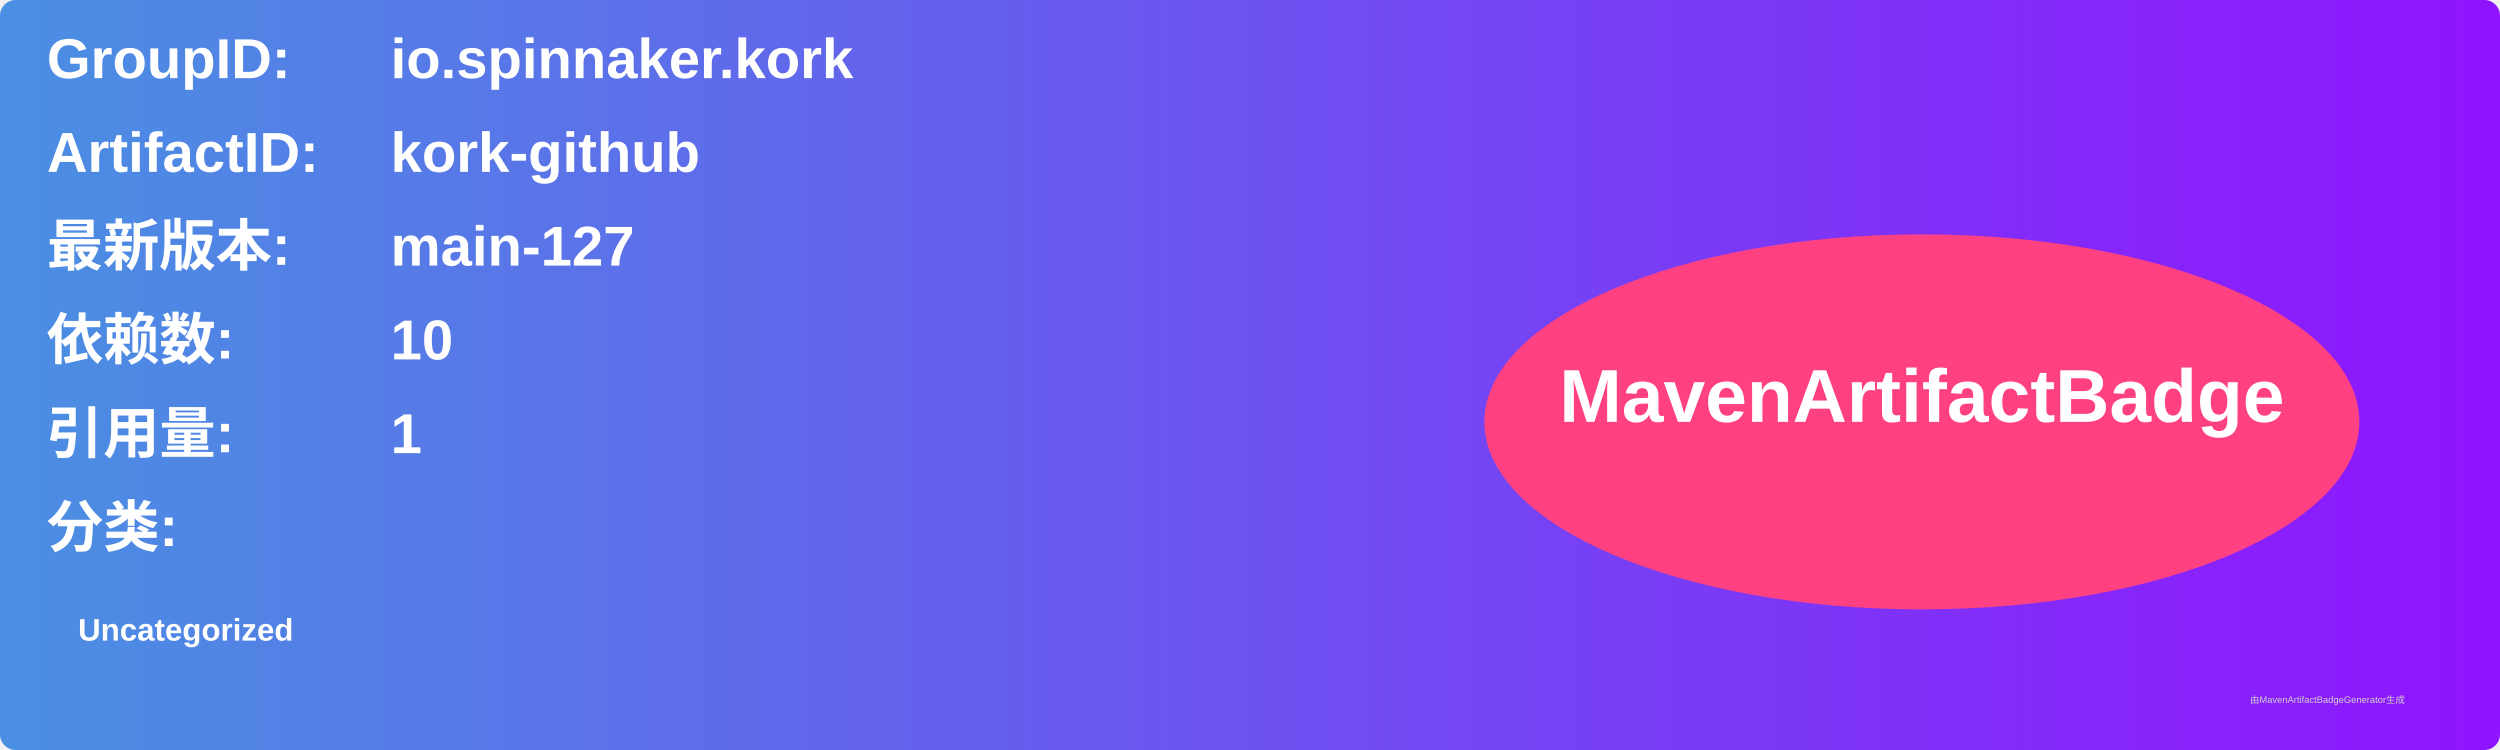
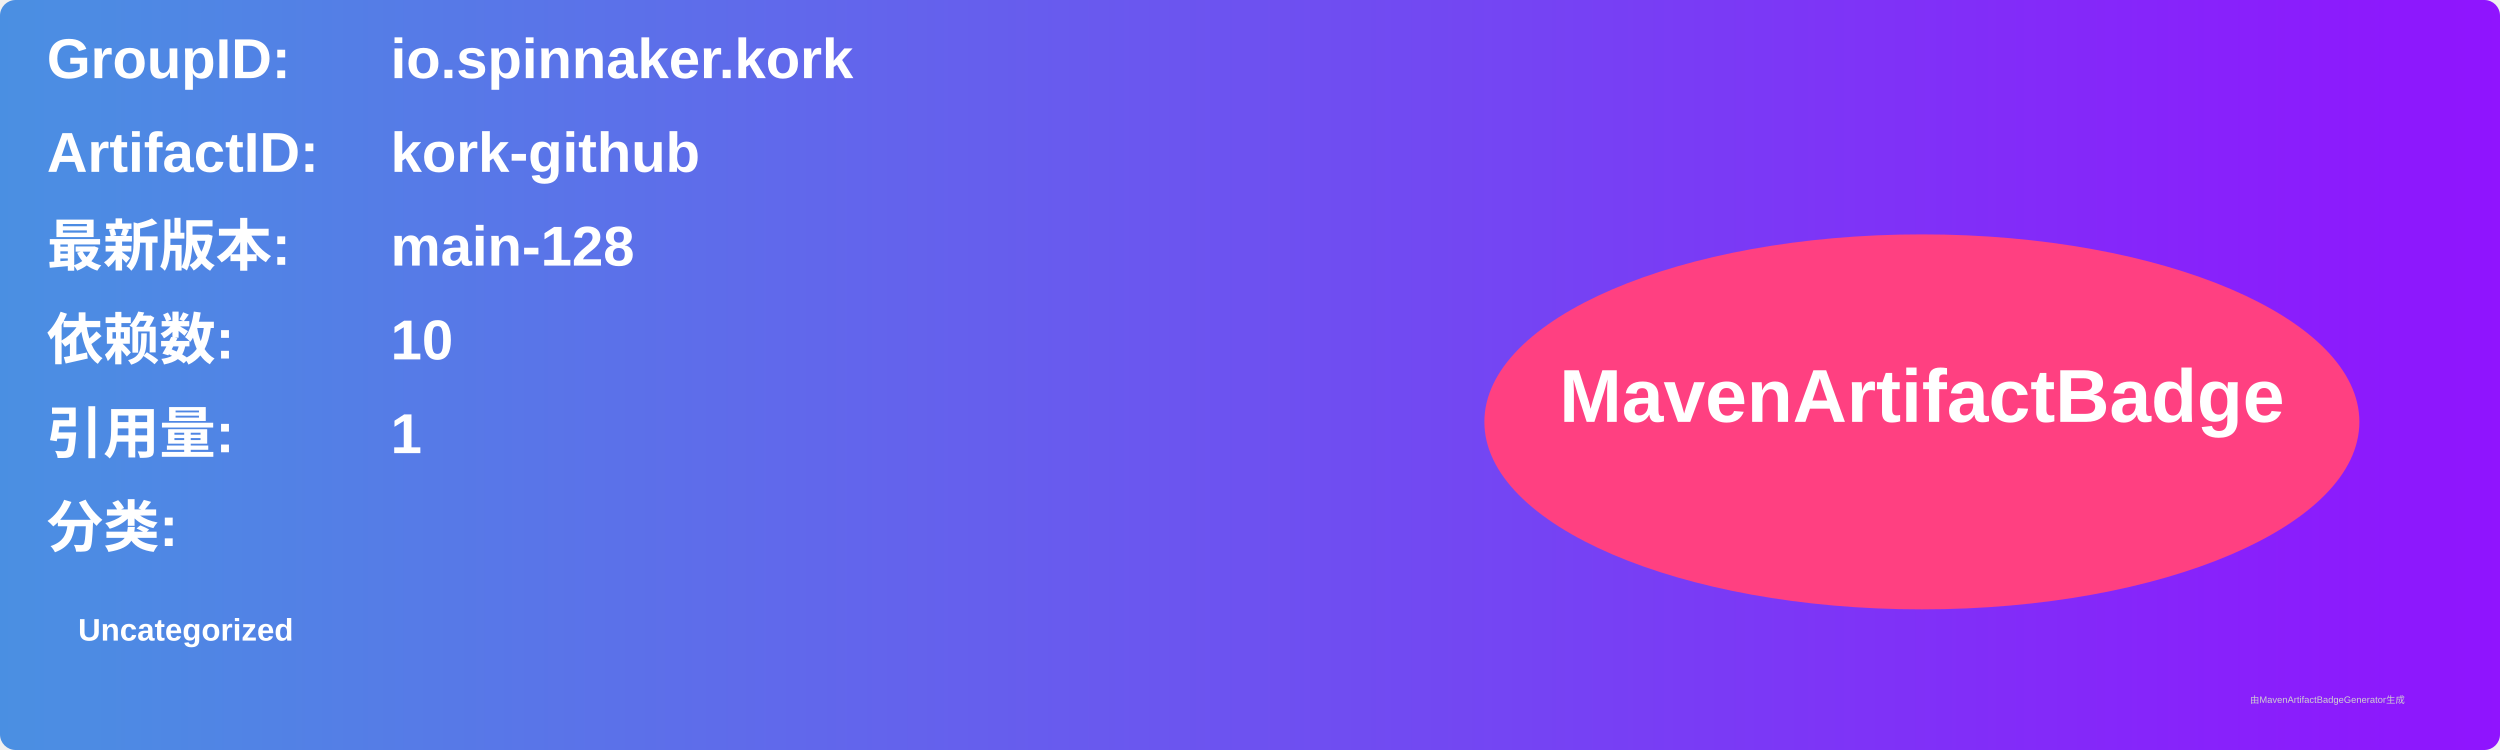
<svg xmlns="http://www.w3.org/2000/svg" width="800" height="240" viewBox="0 0 800 240">
  <linearGradient id="grad" x1="0%" y1="0%" x2="100%" y2="0%">
    <stop offset="0%" stop-color="#4a90e2" />
    <stop offset="100%" stop-color="#9013fe" />
  </linearGradient>
  <rect width="100%" height="100%" rx="5" ry="5" fill="url(#grad)" />
  <g transform="translate(15, 15)">
    <text x="0" y="10" font-family="Arial" font-size="18" fill="white" font-weight="bold" width="260">GroupID:</text>
    <text x="110" y="10" font-family="Arial" font-size="18" fill="white" font-weight="bold" width="460">io.spinnaker.kork</text>
    <text x="0" y="40" font-family="Arial" font-size="18" fill="white" font-weight="bold" width="260">ArtifactID:</text>
    <text x="110" y="40" font-family="Arial" font-size="18" fill="white" font-weight="bold" width="460">kork-github</text>
    <text x="0" y="70" font-family="Arial" font-size="18" fill="white" font-weight="bold">最新版本:</text>
    <text x="110" y="70" font-family="Arial" font-size="18" fill="white" font-weight="bold">
-       <tspan font-weight="bold">main-127</tspan>
+       <tspan font-weight="bold">main-128</tspan>
    </text>
    <text x="0" y="100" font-family="Arial" font-size="18" fill="white" font-weight="bold">依赖数: </text>
    <text x="110" y="100" font-family="Arial" font-size="18" fill="white">
      <tspan font-weight="bold">10</tspan>
    </text>
    <text x="0" y="130" font-family="Arial" font-size="18" fill="white" font-weight="bold">引用量: </text>
    <text x="110" y="130" font-family="Arial" font-size="18" fill="white">
      <tspan font-weight="bold">1</tspan>
    </text>
    <text x="0" y="160" font-family="Arial" font-size="18" fill="white" font-weight="bold">分类:</text>
    <text x="10" y="190" font-family="Arial" font-size="10" fill="white">
      <tspan font-weight="bold">Uncategorized</tspan>
    </text>
    <ellipse cx="600" cy="120" rx="140" ry="60" fill="#ff4081" />
    <text x="600" y="120" text-anchor="middle" font-family="Arial" font-size="24" fill="white" font-weight="bold">MavenArtifactBadge</text>
  </g>
  <text x="720" y="225" font-family="Arial" font-size="3" fill="#d0d0d0">由MavenArtifactBadgeGenerator生成</text>
</svg>
